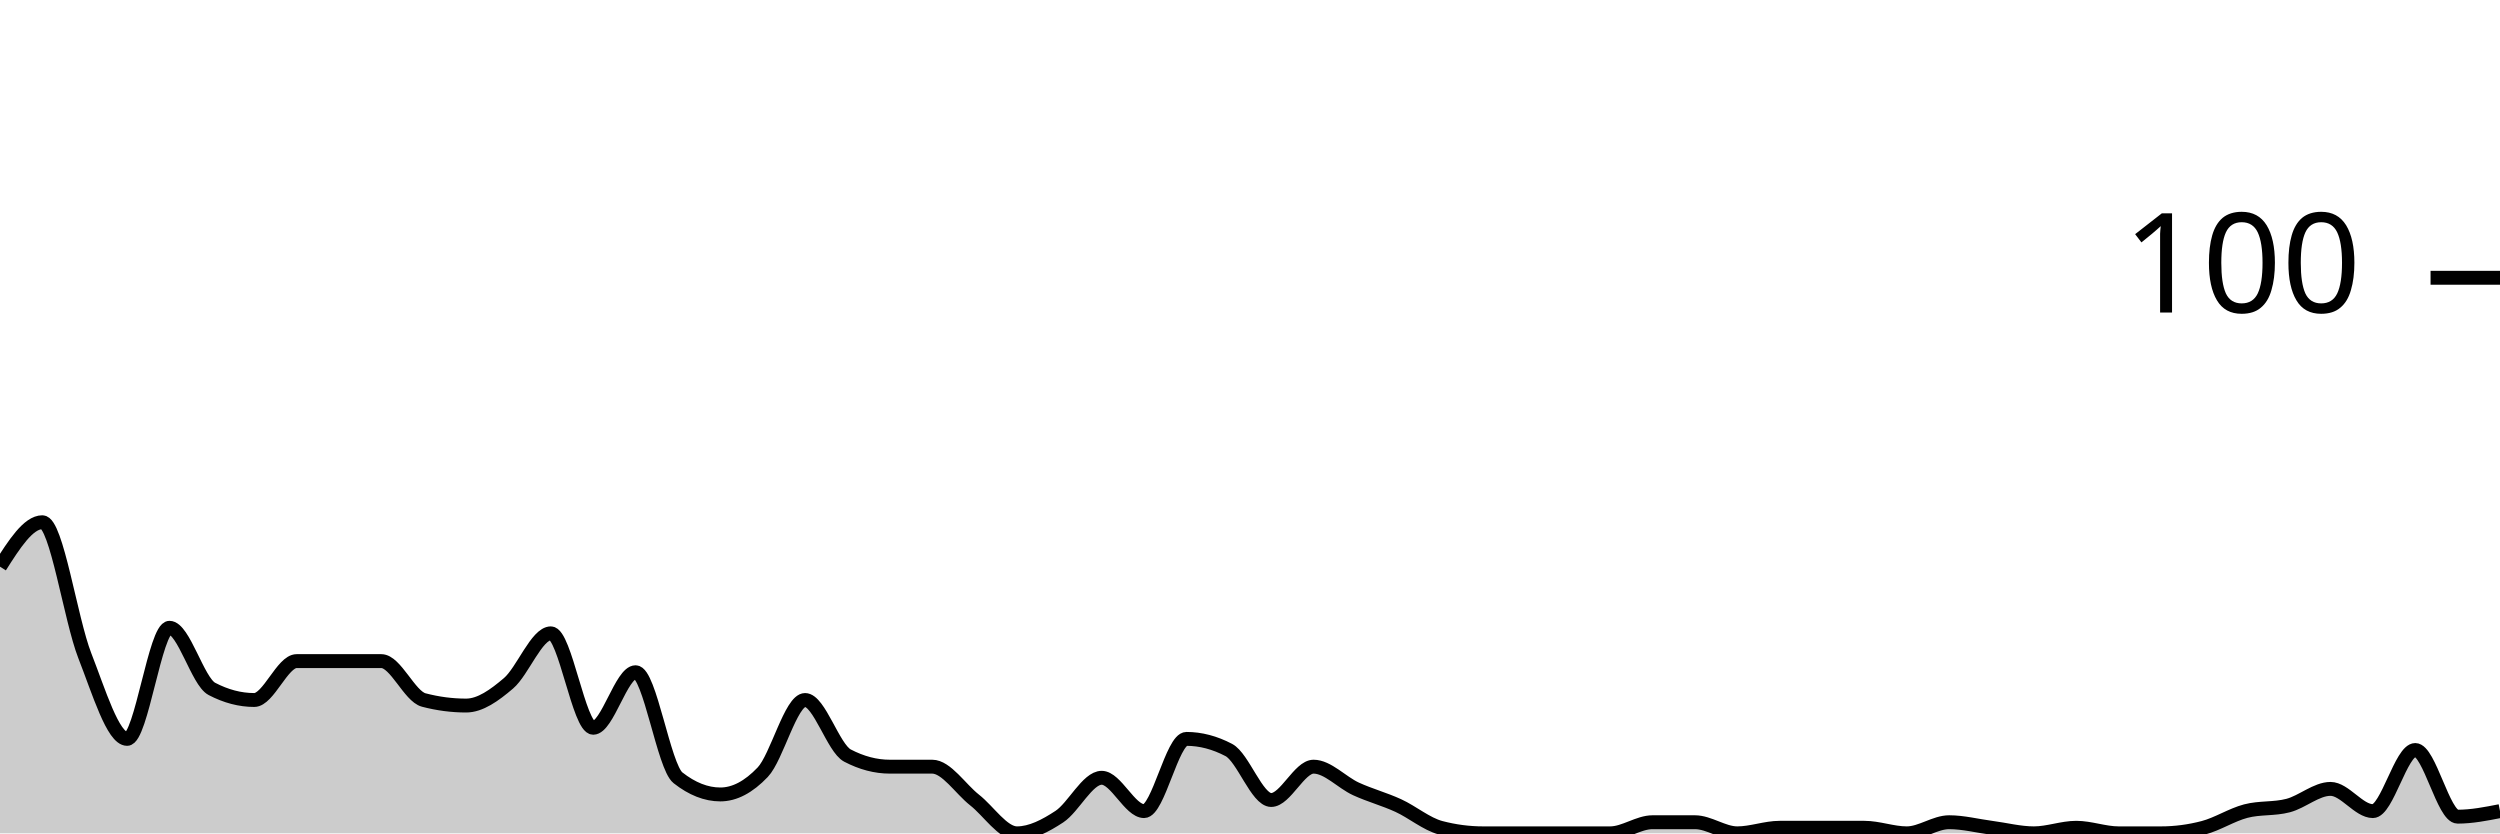
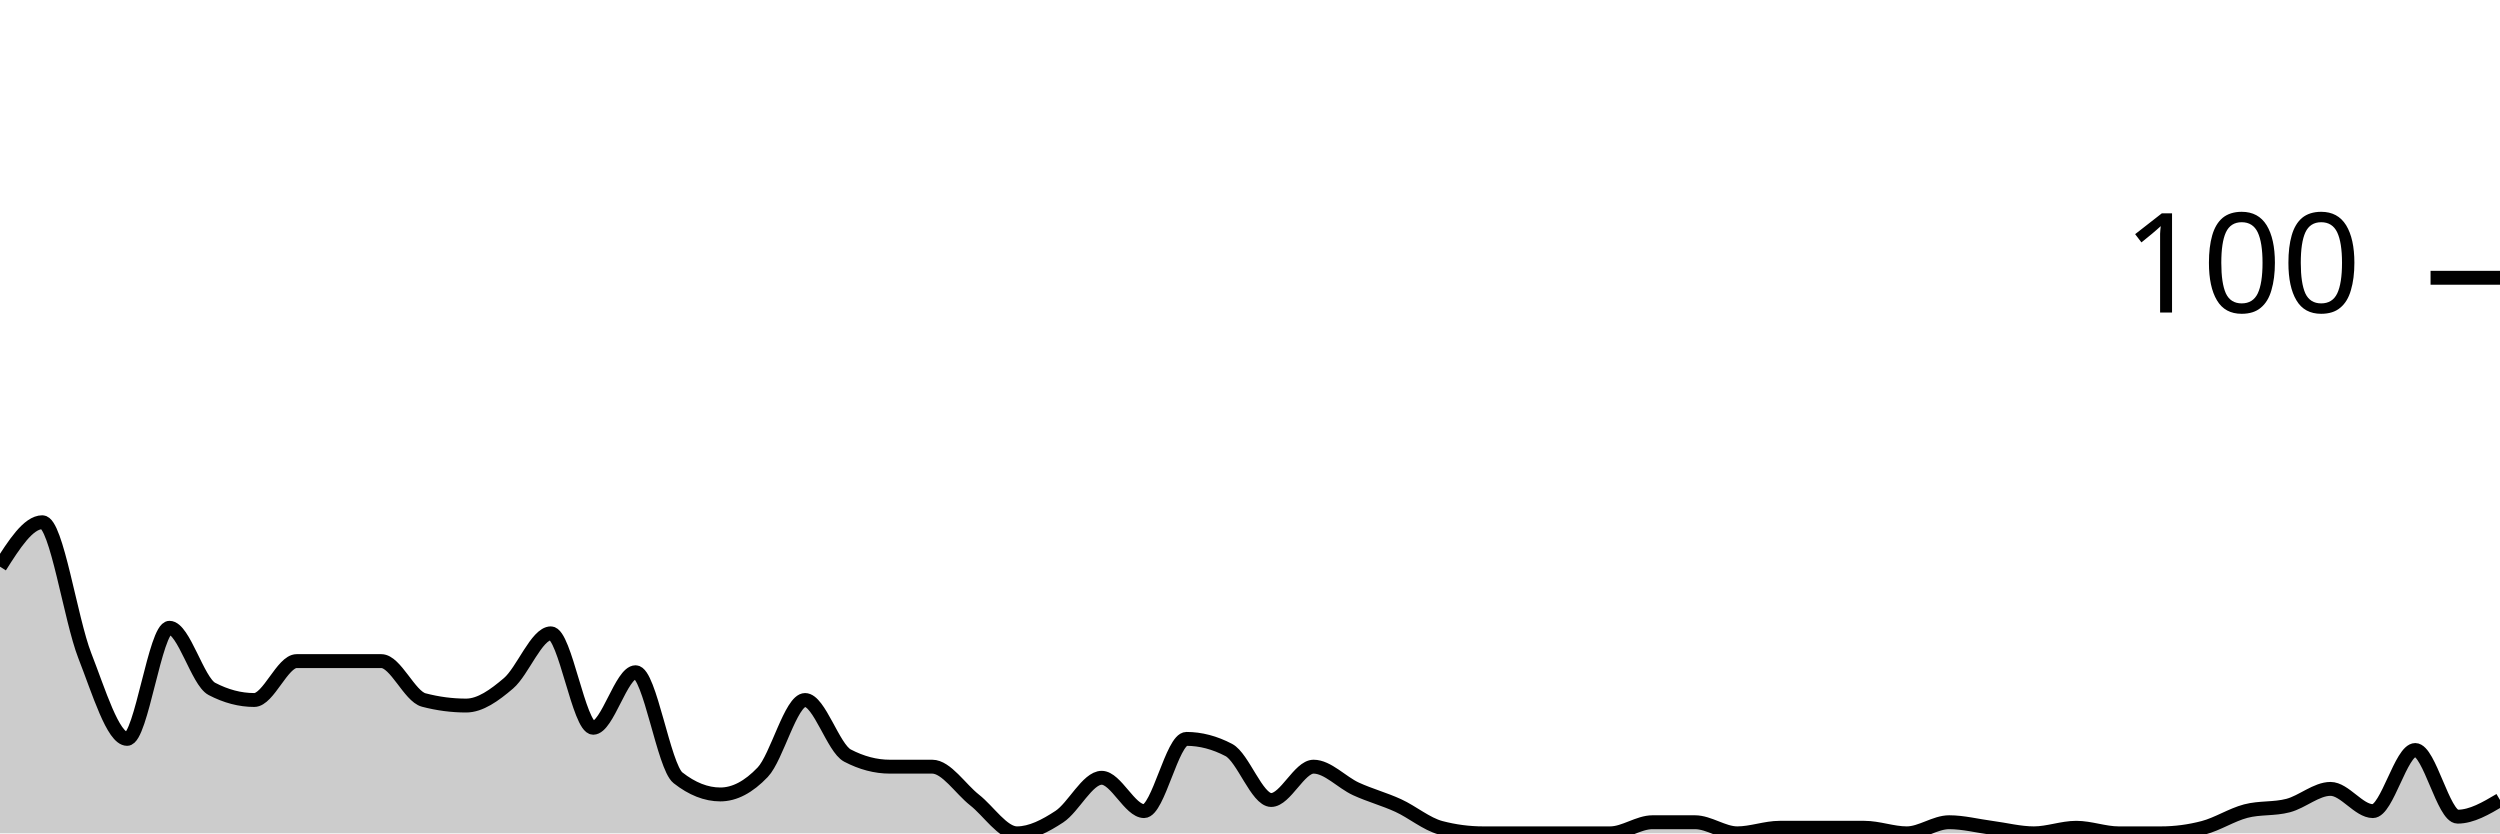
<svg xmlns="http://www.w3.org/2000/svg" viewBox="0 0 180 60">
  <g transform="translate(0,20)">
-     <path class="area" fill="rgba(0, 0, 0, 0.2)" d="M0,20.8C1.017,19.2,2.034,17.6,3.051,17.6C4.068,17.6,5.085,24.6,6.102,27.2C7.119,29.8,8.136,33.2,9.153,33.2C10.169,33.2,11.186,25.2,12.203,25.2C13.22,25.2,14.237,29.067,15.254,29.6C16.271,30.133,17.288,30.4,18.305,30.4C19.322,30.4,20.339,27.6,21.356,27.6C22.373,27.6,23.39,27.6,24.407,27.6C25.424,27.6,26.441,27.6,27.458,27.6C28.475,27.6,29.492,30.133,30.508,30.4C31.525,30.667,32.542,30.8,33.559,30.8C34.576,30.8,35.593,30.067,36.61,29.2C37.627,28.333,38.644,25.6,39.661,25.6C40.678,25.6,41.695,32.4,42.712,32.4C43.729,32.4,44.746,28.4,45.763,28.4C46.78,28.4,47.797,35.2,48.814,36C49.831,36.8,50.847,37.2,51.864,37.2C52.881,37.2,53.898,36.667,54.915,35.6C55.932,34.533,56.949,30.4,57.966,30.4C58.983,30.4,60,33.867,61.017,34.4C62.034,34.933,63.051,35.2,64.068,35.2C65.085,35.2,66.102,35.2,67.119,35.2C68.136,35.2,69.153,36.8,70.169,37.6C71.186,38.4,72.203,40,73.22,40C74.237,40,75.254,39.467,76.271,38.8C77.288,38.133,78.305,36,79.322,36C80.339,36,81.356,38.4,82.373,38.4C83.39,38.4,84.407,33.2,85.424,33.2C86.441,33.2,87.458,33.467,88.475,34C89.492,34.533,90.508,37.6,91.525,37.6C92.542,37.6,93.559,35.2,94.576,35.2C95.593,35.2,96.61,36.333,97.627,36.8C98.644,37.267,99.661,37.533,100.678,38C101.695,38.467,102.712,39.333,103.729,39.6C104.746,39.867,105.763,40,106.78,40C107.797,40,108.814,40,109.831,40C110.847,40,111.864,40,112.881,40C113.898,40,114.915,40,115.932,40C116.949,40,117.966,39.2,118.983,39.2C120,39.2,121.017,39.2,122.034,39.2C123.051,39.2,124.068,40,125.085,40C126.102,40,127.119,39.6,128.136,39.6C129.153,39.6,130.169,39.6,131.186,39.6C132.203,39.6,133.22,39.6,134.237,39.6C135.254,39.6,136.271,40,137.288,40C138.305,40,139.322,39.2,140.339,39.2C141.356,39.2,142.373,39.467,143.39,39.6C144.407,39.733,145.424,40,146.441,40C147.458,40,148.475,39.6,149.492,39.6C150.508,39.6,151.525,40,152.542,40C153.559,40,154.576,40,155.593,40C156.61,40,157.627,39.867,158.644,39.6C159.661,39.333,160.678,38.667,161.695,38.4C162.712,38.133,163.729,38.267,164.746,38C165.763,37.733,166.78,36.8,167.797,36.8C168.814,36.8,169.831,38.4,170.847,38.4C171.864,38.4,172.881,34,173.898,34C174.915,34,175.932,38.8,176.949,38.8C177.966,38.8,178.983,38.6,180,38.4L180,40C178.983,40,177.966,40,176.949,40C175.932,40,174.915,40,173.898,40C172.881,40,171.864,40,170.847,40C169.831,40,168.814,40,167.797,40C166.78,40,165.763,40,164.746,40C163.729,40,162.712,40,161.695,40C160.678,40,159.661,40,158.644,40C157.627,40,156.61,40,155.593,40C154.576,40,153.559,40,152.542,40C151.525,40,150.508,40,149.492,40C148.475,40,147.458,40,146.441,40C145.424,40,144.407,40,143.39,40C142.373,40,141.356,40,140.339,40C139.322,40,138.305,40,137.288,40C136.271,40,135.254,40,134.237,40C133.22,40,132.203,40,131.186,40C130.169,40,129.153,40,128.136,40C127.119,40,126.102,40,125.085,40C124.068,40,123.051,40,122.034,40C121.017,40,120,40,118.983,40C117.966,40,116.949,40,115.932,40C114.915,40,113.898,40,112.881,40C111.864,40,110.847,40,109.831,40C108.814,40,107.797,40,106.78,40C105.763,40,104.746,40,103.729,40C102.712,40,101.695,40,100.678,40C99.661,40,98.644,40,97.627,40C96.61,40,95.593,40,94.576,40C93.559,40,92.542,40,91.525,40C90.508,40,89.492,40,88.475,40C87.458,40,86.441,40,85.424,40C84.407,40,83.39,40,82.373,40C81.356,40,80.339,40,79.322,40C78.305,40,77.288,40,76.271,40C75.254,40,74.237,40,73.22,40C72.203,40,71.186,40,70.169,40C69.153,40,68.136,40,67.119,40C66.102,40,65.085,40,64.068,40C63.051,40,62.034,40,61.017,40C60,40,58.983,40,57.966,40C56.949,40,55.932,40,54.915,40C53.898,40,52.881,40,51.864,40C50.847,40,49.831,40,48.814,40C47.797,40,46.78,40,45.763,40C44.746,40,43.729,40,42.712,40C41.695,40,40.678,40,39.661,40C38.644,40,37.627,40,36.61,40C35.593,40,34.576,40,33.559,40C32.542,40,31.525,40,30.508,40C29.492,40,28.475,40,27.458,40C26.441,40,25.424,40,24.407,40C23.39,40,22.373,40,21.356,40C20.339,40,19.322,40,18.305,40C17.288,40,16.271,40,15.254,40C14.237,40,13.22,40,12.203,40C11.186,40,10.169,40,9.153,40C8.136,40,7.119,40,6.102,40C5.085,40,4.068,40,3.051,40C2.034,40,1.017,40,0,40Z" />
-     <path class="line" stroke="black" fill="none" d="M0,20.8C1.017,19.2,2.034,17.6,3.051,17.6C4.068,17.6,5.085,24.6,6.102,27.2C7.119,29.8,8.136,33.2,9.153,33.2C10.169,33.2,11.186,25.2,12.203,25.2C13.22,25.2,14.237,29.067,15.254,29.6C16.271,30.133,17.288,30.4,18.305,30.4C19.322,30.4,20.339,27.6,21.356,27.6C22.373,27.6,23.39,27.6,24.407,27.6C25.424,27.6,26.441,27.6,27.458,27.6C28.475,27.6,29.492,30.133,30.508,30.4C31.525,30.667,32.542,30.8,33.559,30.8C34.576,30.8,35.593,30.067,36.61,29.2C37.627,28.333,38.644,25.6,39.661,25.6C40.678,25.6,41.695,32.4,42.712,32.4C43.729,32.4,44.746,28.4,45.763,28.4C46.78,28.4,47.797,35.2,48.814,36C49.831,36.8,50.847,37.2,51.864,37.2C52.881,37.2,53.898,36.667,54.915,35.6C55.932,34.533,56.949,30.4,57.966,30.4C58.983,30.4,60,33.867,61.017,34.4C62.034,34.933,63.051,35.2,64.068,35.2C65.085,35.2,66.102,35.2,67.119,35.2C68.136,35.2,69.153,36.8,70.169,37.6C71.186,38.4,72.203,40,73.22,40C74.237,40,75.254,39.467,76.271,38.8C77.288,38.133,78.305,36,79.322,36C80.339,36,81.356,38.4,82.373,38.4C83.39,38.4,84.407,33.2,85.424,33.2C86.441,33.2,87.458,33.467,88.475,34C89.492,34.533,90.508,37.6,91.525,37.6C92.542,37.6,93.559,35.2,94.576,35.2C95.593,35.2,96.61,36.333,97.627,36.8C98.644,37.267,99.661,37.533,100.678,38C101.695,38.467,102.712,39.333,103.729,39.6C104.746,39.867,105.763,40,106.78,40C107.797,40,108.814,40,109.831,40C110.847,40,111.864,40,112.881,40C113.898,40,114.915,40,115.932,40C116.949,40,117.966,39.2,118.983,39.2C120,39.2,121.017,39.2,122.034,39.2C123.051,39.2,124.068,40,125.085,40C126.102,40,127.119,39.6,128.136,39.6C129.153,39.6,130.169,39.6,131.186,39.6C132.203,39.6,133.22,39.6,134.237,39.6C135.254,39.6,136.271,40,137.288,40C138.305,40,139.322,39.2,140.339,39.2C141.356,39.2,142.373,39.467,143.39,39.6C144.407,39.733,145.424,40,146.441,40C147.458,40,148.475,39.6,149.492,39.6C150.508,39.6,151.525,40,152.542,40C153.559,40,154.576,40,155.593,40C156.61,40,157.627,39.867,158.644,39.6C159.661,39.333,160.678,38.667,161.695,38.4C162.712,38.133,163.729,38.267,164.746,38C165.763,37.733,166.78,36.8,167.797,36.8C168.814,36.8,169.831,38.4,170.847,38.4C171.864,38.4,172.881,34,173.898,34C174.915,34,175.932,38.8,176.949,38.8C177.966,38.8,178.983,38.6,180,38.4" />
+     <path class="area" fill="rgba(0, 0, 0, 0.2)" d="M0,20.8C1.017,19.2,2.034,17.6,3.051,17.6C4.068,17.6,5.085,24.6,6.102,27.2C7.119,29.8,8.136,33.2,9.153,33.2C10.169,33.2,11.186,25.2,12.203,25.2C13.22,25.2,14.237,29.067,15.254,29.6C16.271,30.133,17.288,30.4,18.305,30.4C19.322,30.4,20.339,27.6,21.356,27.6C22.373,27.6,23.39,27.6,24.407,27.6C25.424,27.6,26.441,27.6,27.458,27.6C28.475,27.6,29.492,30.133,30.508,30.4C31.525,30.667,32.542,30.8,33.559,30.8C34.576,30.8,35.593,30.067,36.61,29.2C37.627,28.333,38.644,25.6,39.661,25.6C40.678,25.6,41.695,32.4,42.712,32.4C43.729,32.4,44.746,28.4,45.763,28.4C46.78,28.4,47.797,35.2,48.814,36C49.831,36.8,50.847,37.2,51.864,37.2C52.881,37.2,53.898,36.667,54.915,35.6C55.932,34.533,56.949,30.4,57.966,30.4C58.983,30.4,60,33.867,61.017,34.4C62.034,34.933,63.051,35.2,64.068,35.2C65.085,35.2,66.102,35.2,67.119,35.2C68.136,35.2,69.153,36.8,70.169,37.6C71.186,38.4,72.203,40,73.22,40C74.237,40,75.254,39.467,76.271,38.8C77.288,38.133,78.305,36,79.322,36C80.339,36,81.356,38.4,82.373,38.4C83.39,38.4,84.407,33.2,85.424,33.2C86.441,33.2,87.458,33.467,88.475,34C89.492,34.533,90.508,37.6,91.525,37.6C92.542,37.6,93.559,35.2,94.576,35.2C95.593,35.2,96.61,36.333,97.627,36.8C98.644,37.267,99.661,37.533,100.678,38C101.695,38.467,102.712,39.333,103.729,39.6C104.746,39.867,105.763,40,106.78,40C107.797,40,108.814,40,109.831,40C110.847,40,111.864,40,112.881,40C113.898,40,114.915,40,115.932,40C116.949,40,117.966,39.2,118.983,39.2C120,39.2,121.017,39.2,122.034,39.2C123.051,39.2,124.068,40,125.085,40C126.102,40,127.119,39.6,128.136,39.6C129.153,39.6,130.169,39.6,131.186,39.6C132.203,39.6,133.22,39.6,134.237,39.6C135.254,39.6,136.271,40,137.288,40C138.305,40,139.322,39.2,140.339,39.2C141.356,39.2,142.373,39.467,143.39,39.6C144.407,39.733,145.424,40,146.441,40C147.458,40,148.475,39.6,149.492,39.6C150.508,39.6,151.525,40,152.542,40C153.559,40,154.576,40,155.593,40C156.61,40,157.627,39.867,158.644,39.6C159.661,39.333,160.678,38.667,161.695,38.4C162.712,38.133,163.729,38.267,164.746,38C165.763,37.733,166.78,36.8,167.797,36.8C168.814,36.8,169.831,38.4,170.847,38.4C171.864,38.4,172.881,34,173.898,34C174.915,34,175.932,38.8,176.949,38.8C177.966,38.8,178.983,38.2,180,37.6L180,40C178.983,40,177.966,40,176.949,40C175.932,40,174.915,40,173.898,40C172.881,40,171.864,40,170.847,40C169.831,40,168.814,40,167.797,40C166.78,40,165.763,40,164.746,40C163.729,40,162.712,40,161.695,40C160.678,40,159.661,40,158.644,40C157.627,40,156.61,40,155.593,40C154.576,40,153.559,40,152.542,40C151.525,40,150.508,40,149.492,40C148.475,40,147.458,40,146.441,40C145.424,40,144.407,40,143.39,40C142.373,40,141.356,40,140.339,40C139.322,40,138.305,40,137.288,40C136.271,40,135.254,40,134.237,40C133.22,40,132.203,40,131.186,40C130.169,40,129.153,40,128.136,40C127.119,40,126.102,40,125.085,40C124.068,40,123.051,40,122.034,40C121.017,40,120,40,118.983,40C117.966,40,116.949,40,115.932,40C114.915,40,113.898,40,112.881,40C111.864,40,110.847,40,109.831,40C108.814,40,107.797,40,106.78,40C105.763,40,104.746,40,103.729,40C102.712,40,101.695,40,100.678,40C99.661,40,98.644,40,97.627,40C96.61,40,95.593,40,94.576,40C93.559,40,92.542,40,91.525,40C90.508,40,89.492,40,88.475,40C87.458,40,86.441,40,85.424,40C84.407,40,83.39,40,82.373,40C81.356,40,80.339,40,79.322,40C78.305,40,77.288,40,76.271,40C75.254,40,74.237,40,73.22,40C72.203,40,71.186,40,70.169,40C69.153,40,68.136,40,67.119,40C66.102,40,65.085,40,64.068,40C63.051,40,62.034,40,61.017,40C60,40,58.983,40,57.966,40C56.949,40,55.932,40,54.915,40C53.898,40,52.881,40,51.864,40C50.847,40,49.831,40,48.814,40C47.797,40,46.78,40,45.763,40C44.746,40,43.729,40,42.712,40C41.695,40,40.678,40,39.661,40C38.644,40,37.627,40,36.61,40C35.593,40,34.576,40,33.559,40C32.542,40,31.525,40,30.508,40C29.492,40,28.475,40,27.458,40C26.441,40,25.424,40,24.407,40C23.39,40,22.373,40,21.356,40C20.339,40,19.322,40,18.305,40C17.288,40,16.271,40,15.254,40C14.237,40,13.22,40,12.203,40C11.186,40,10.169,40,9.153,40C8.136,40,7.119,40,6.102,40C5.085,40,4.068,40,3.051,40C2.034,40,1.017,40,0,40Z" />
+     <path class="line" stroke="black" fill="none" d="M0,20.8C1.017,19.2,2.034,17.6,3.051,17.6C4.068,17.6,5.085,24.6,6.102,27.2C7.119,29.8,8.136,33.2,9.153,33.2C10.169,33.2,11.186,25.2,12.203,25.2C13.22,25.2,14.237,29.067,15.254,29.6C16.271,30.133,17.288,30.4,18.305,30.4C19.322,30.4,20.339,27.6,21.356,27.6C22.373,27.6,23.39,27.6,24.407,27.6C25.424,27.6,26.441,27.6,27.458,27.6C28.475,27.6,29.492,30.133,30.508,30.4C31.525,30.667,32.542,30.8,33.559,30.8C34.576,30.8,35.593,30.067,36.61,29.2C37.627,28.333,38.644,25.6,39.661,25.6C40.678,25.6,41.695,32.4,42.712,32.4C43.729,32.4,44.746,28.4,45.763,28.4C46.78,28.4,47.797,35.2,48.814,36C49.831,36.8,50.847,37.2,51.864,37.2C52.881,37.2,53.898,36.667,54.915,35.6C55.932,34.533,56.949,30.4,57.966,30.4C58.983,30.4,60,33.867,61.017,34.4C62.034,34.933,63.051,35.2,64.068,35.2C65.085,35.2,66.102,35.2,67.119,35.2C68.136,35.2,69.153,36.8,70.169,37.6C71.186,38.4,72.203,40,73.22,40C74.237,40,75.254,39.467,76.271,38.8C77.288,38.133,78.305,36,79.322,36C80.339,36,81.356,38.4,82.373,38.4C83.39,38.4,84.407,33.2,85.424,33.2C86.441,33.2,87.458,33.467,88.475,34C89.492,34.533,90.508,37.6,91.525,37.6C92.542,37.6,93.559,35.2,94.576,35.2C95.593,35.2,96.61,36.333,97.627,36.8C98.644,37.267,99.661,37.533,100.678,38C101.695,38.467,102.712,39.333,103.729,39.6C104.746,39.867,105.763,40,106.78,40C107.797,40,108.814,40,109.831,40C110.847,40,111.864,40,112.881,40C113.898,40,114.915,40,115.932,40C116.949,40,117.966,39.2,118.983,39.2C120,39.2,121.017,39.2,122.034,39.2C123.051,39.2,124.068,40,125.085,40C126.102,40,127.119,39.6,128.136,39.6C129.153,39.6,130.169,39.6,131.186,39.6C132.203,39.6,133.22,39.6,134.237,39.6C135.254,39.6,136.271,40,137.288,40C138.305,40,139.322,39.2,140.339,39.2C141.356,39.2,142.373,39.467,143.39,39.6C144.407,39.733,145.424,40,146.441,40C147.458,40,148.475,39.6,149.492,39.6C150.508,39.6,151.525,40,152.542,40C153.559,40,154.576,40,155.593,40C156.61,40,157.627,39.867,158.644,39.6C159.661,39.333,160.678,38.667,161.695,38.4C162.712,38.133,163.729,38.267,164.746,38C165.763,37.733,166.78,36.8,167.797,36.8C168.814,36.8,169.831,38.4,170.847,38.4C171.864,38.4,172.881,34,173.898,34C174.915,34,175.932,38.8,176.949,38.8C177.966,38.8,178.983,38.2,180,37.6" />
    <path class="axis-ceiling" stroke-width="1" stroke="black" fill="none" d="M175,0L180,0" />
    <text class="axis-ceiling-label" font-family="sans-serif" text-anchor="end" font-size="10px" x="170" y="2.5">100</text>
  </g>
</svg>
